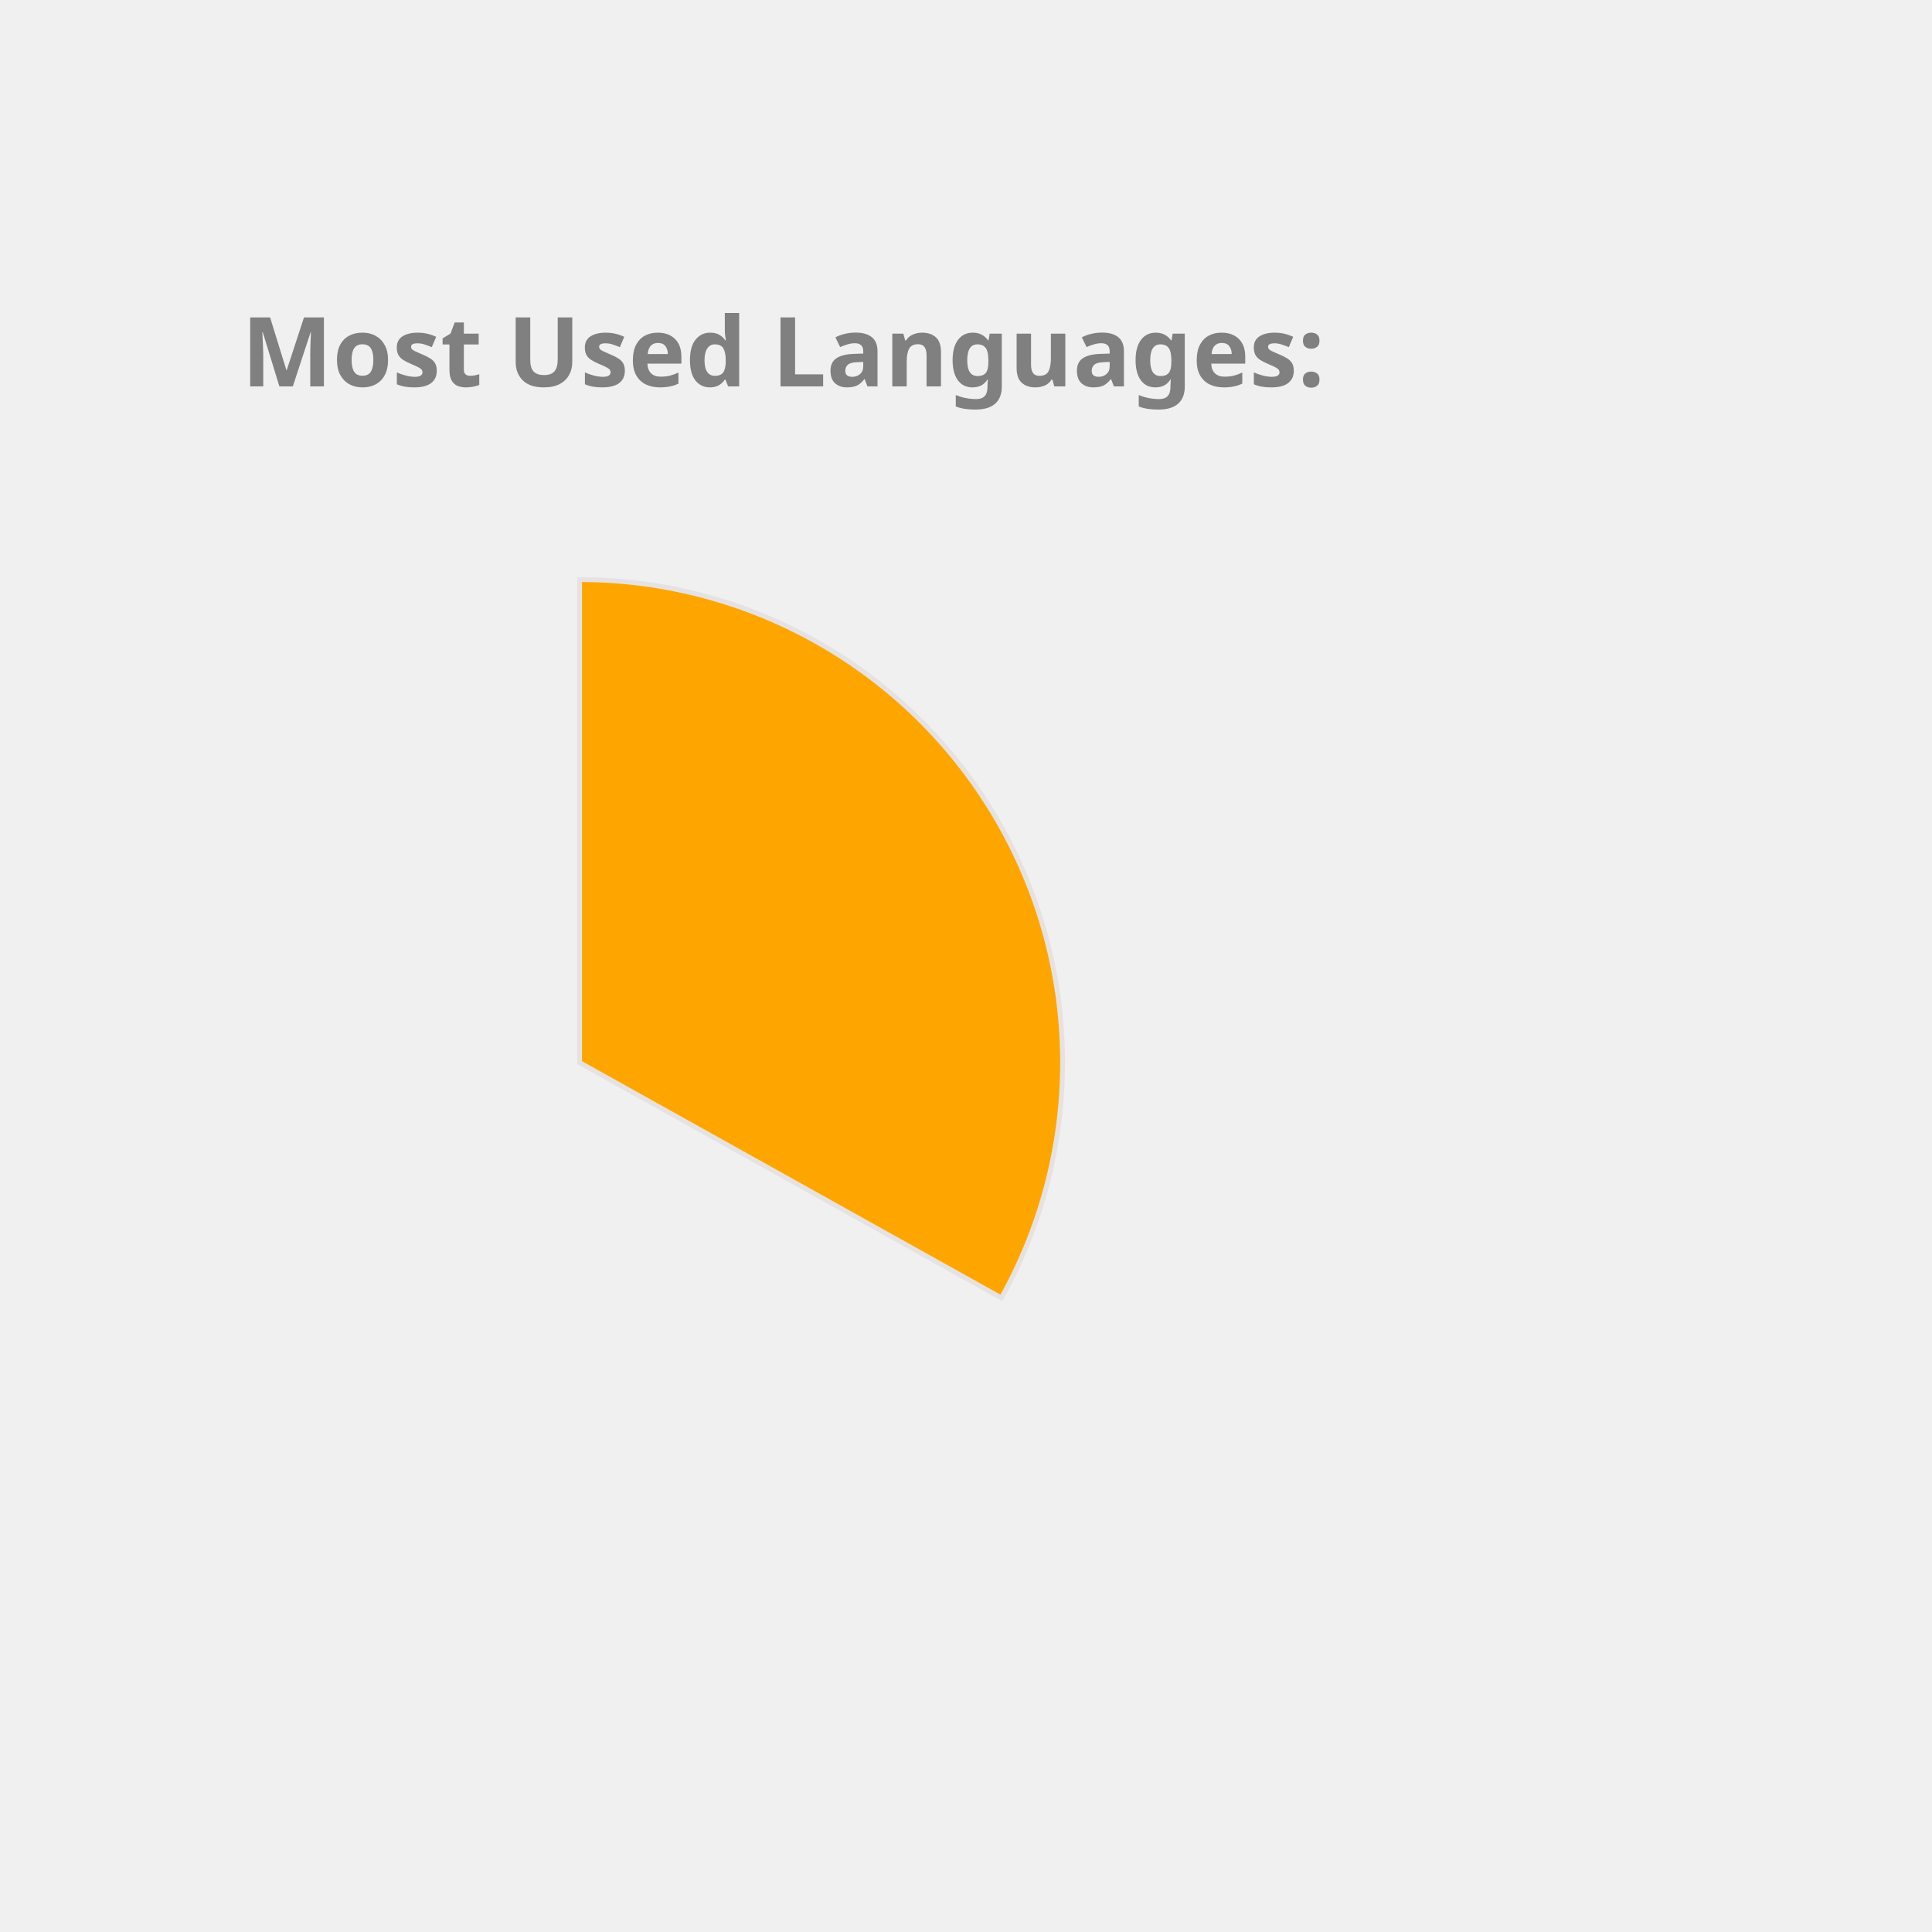
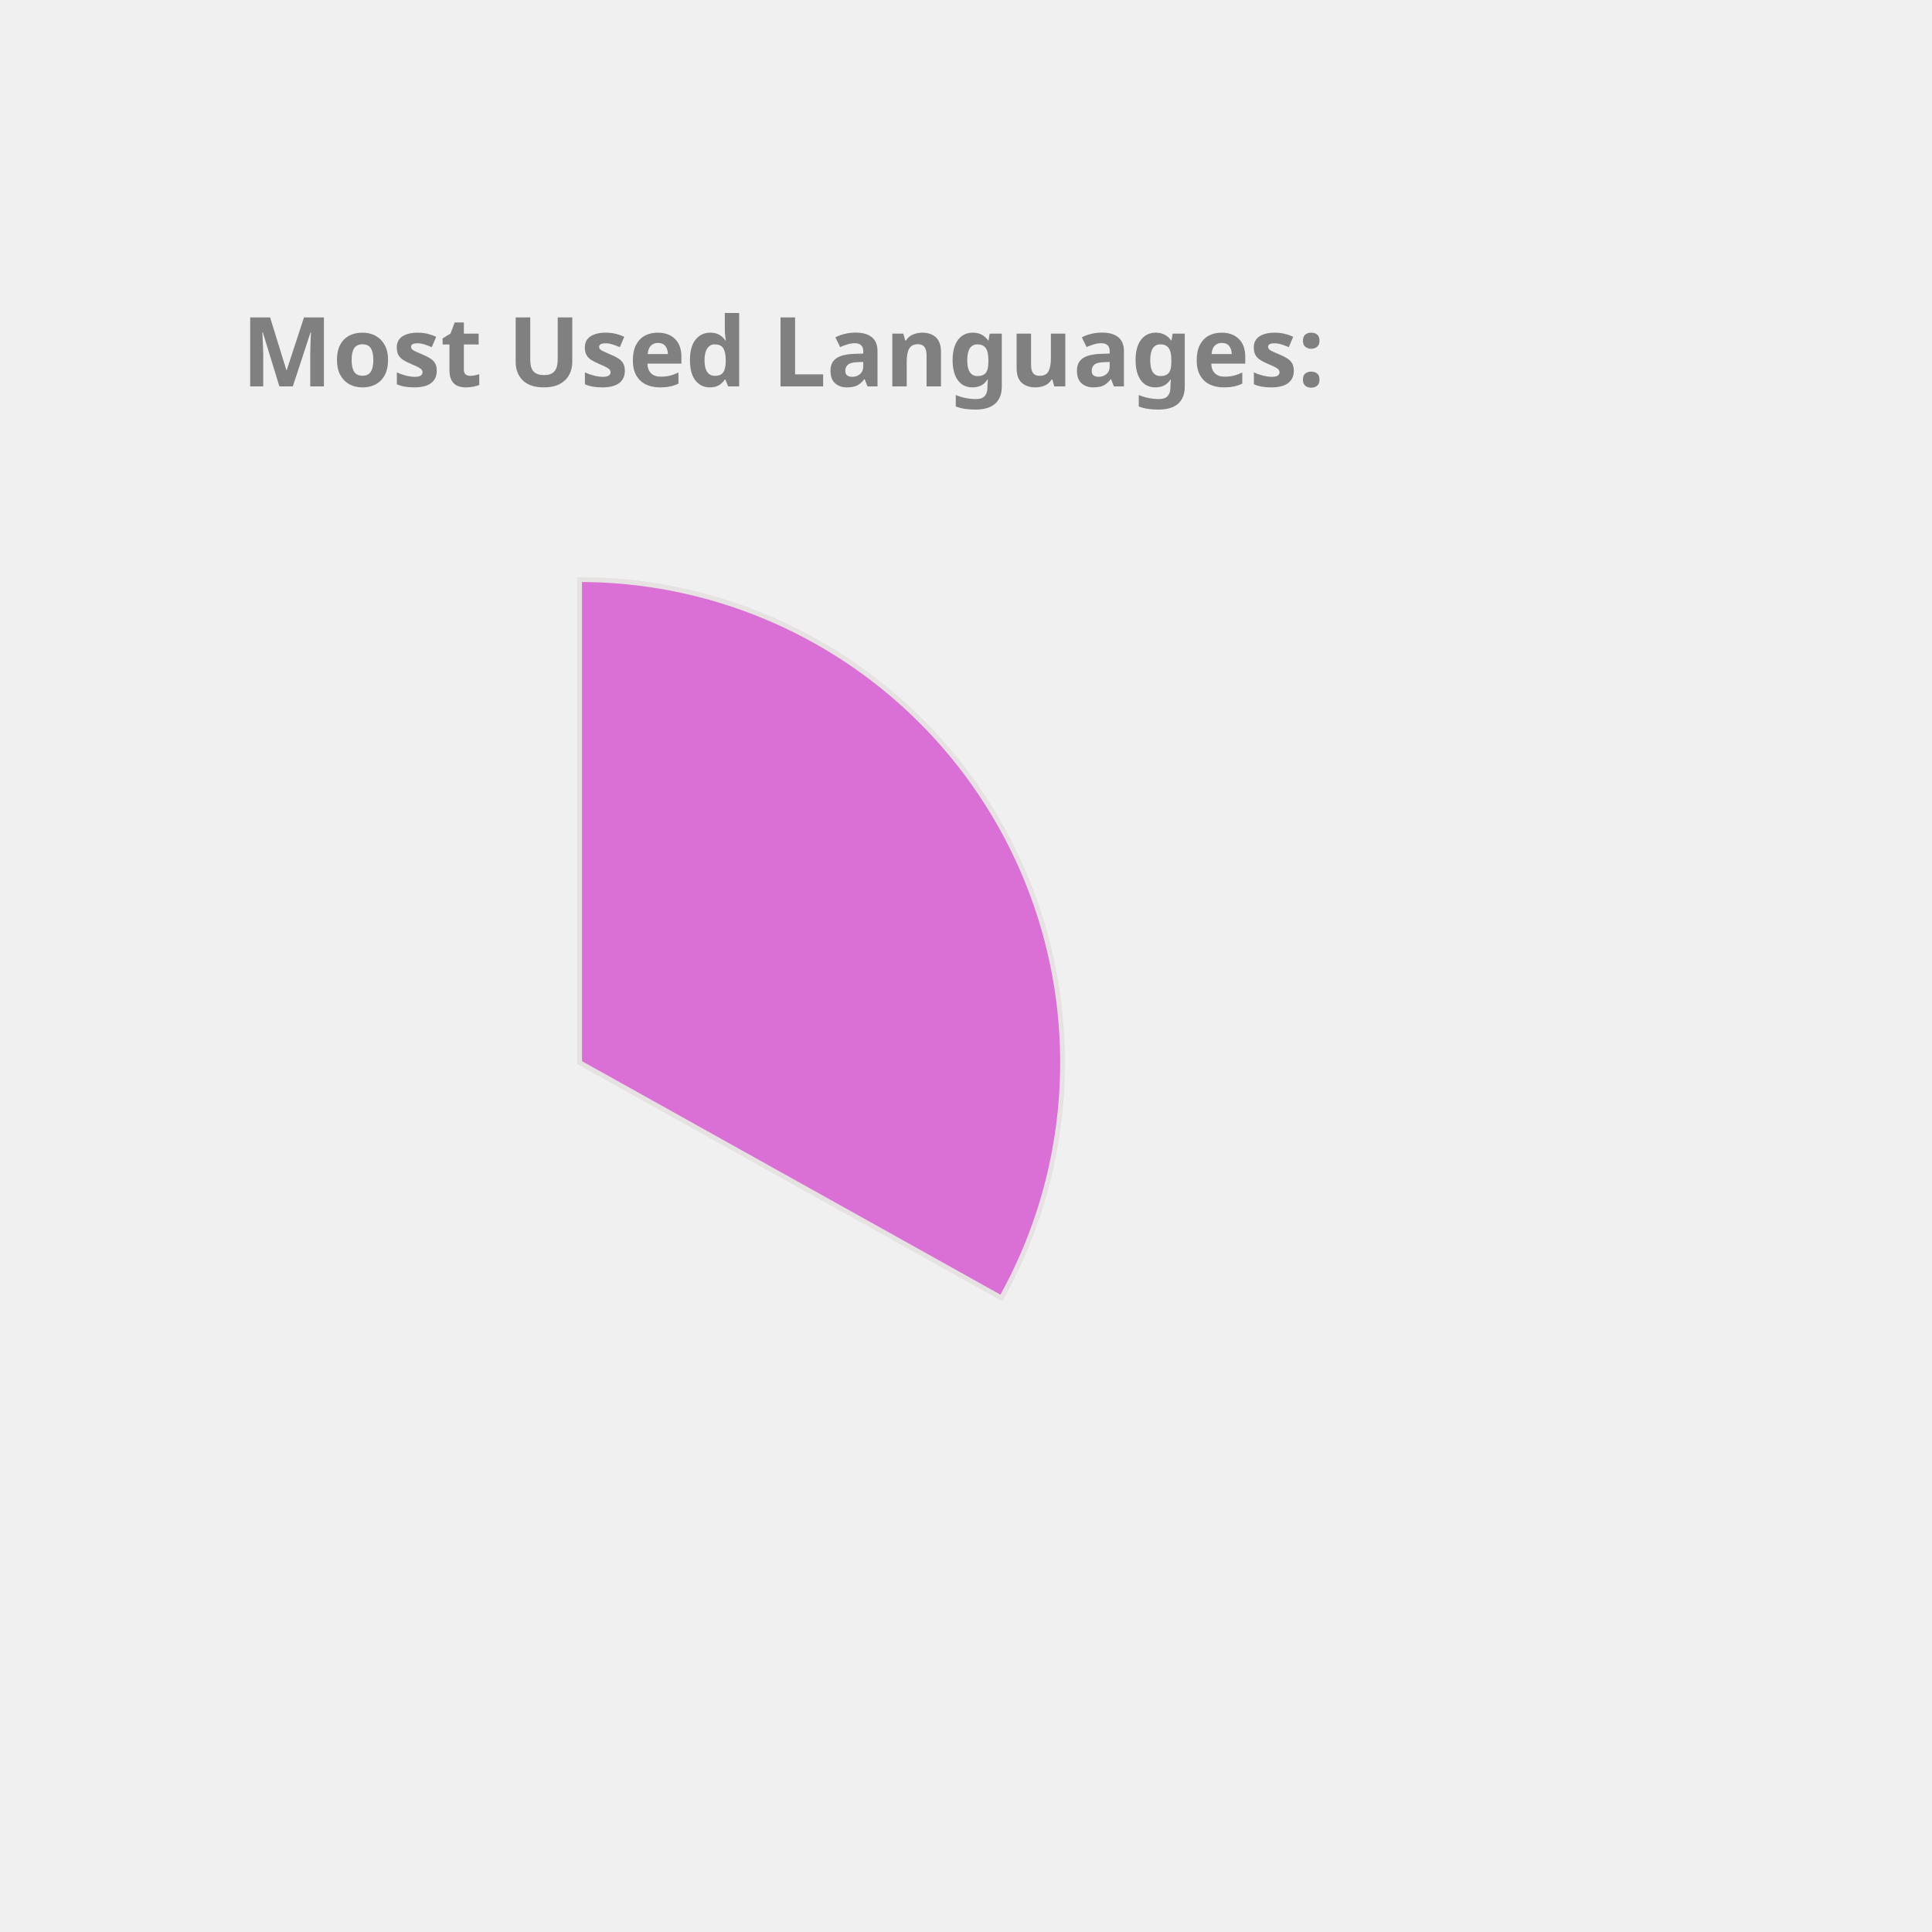
<svg xmlns="http://www.w3.org/2000/svg" height="350px" width="350px" viewBox="0 0 400 400">
  <style> 
        .label {
                font: bold 20px sans-serif;
                color: #404040;
                -webkit-text-stroke: 1px white;
        }

        path {
                stroke: #E6E2E1;
                stroke-width: 1px;
                transform: translate(60px, 100px);
        }

        .path_1 {
                animation: fadeIn 5s linear forwards;
        }

        .path_2 {
                transform: scale(0);
                animation: fadeIn 5s linear forwards 5s;
        }


        
        .path_3 {
                transform: scale(0);
                animation: fadeIn 5s linear forwards 10s;
        }


        .path_4 {
                transform: scale(0);
                animation: fadeIn 5s linear forwards 15s;
        }

        .path_5 {
                transform: scale(0);
                animation: fadeIn 5s linear forwards 20s;
        }

        .path_6 {
                transform: scale(0);
                animation: fadeIn 5s linear forwards 25s;
        }

        .path_7 {
                transform: scale(0);
                animation: fadeIn 5s linear forwards 30s;
        }

        .path_8 {
                transform: scale(0);
                animation: fadeIn 5s linear forwards 35s;
        }

        .path_9 {
                transform: scale(0);
                animation: fadeIn 5s linear forwards 40s;
        }

        .path_10 {
                transform: scale(0);
                animation: fadeIn 5s linear forwards 45s;
        }

        @keyframes fadeIn {
                0% {                        
                        transform: translate(250px, 300px) rotate(0deg) scale(0);
                        
                }
                50% {
                        transform: translate(150px, 220px) rotate(180deg) scale(0.5);
                        
                }
                
                100% {
                        transform: translate(60px, 120px) rotate(360deg) scale(1);
                        
                }
        }
        .txt_1 {
                opacity: 0;
                animation: txtShow 5s linear forwards 0s;
        }

        .txt_2 {
                opacity: 0;
                animation: txtShow 5s linear forwards 5s;
        }

        .txt_3 {
                opacity: 0;
                animation: txtShow 5s linear forwards 10s;
        }

        .txt_4 {
                opacity: 0;
                animation: txtShow 5s linear forwards 15s;
        }

        .txt_5 {
                opacity: 0;
                animation: txtShow 5s linear forwards 20s;
        }

        .txt_6 {
                opacity: 0;
                animation: txtShow 5s linear forwards 25s;
        }

        .txt_7 {
                opacity: 0;
                animation: txtShow 5s linear forwards 30s;
        }

        .txt_8 {
                opacity: 0;
                animation: txtShow 5s linear forwards 35s;
        }

        .txt_9 {
                opacity: 0;
                animation: txtShow 5s linear forwards 40s;
        }

        .txt_10 {
                opacity: 0;
                animation: txtShow 5s linear forwards 45s;
        }

        @keyframes txtShow {
                0% {                        
                        opacity: 0;
                        transform: translate(0px, 0px) scale(0);
                }
                100% {
                        opacity: 1;
                        transform: translate(0px, 0px) scale(1);
                        
                }
        }
</style>
-   <path class="path_1" d="M 60,120 L 60,20 A 100,100 0 0 1 147.326,168.725 Z" fill="Orange" stroke="#fff" stroke-width="2" />
-   <text class="txt_1" x="260" y="150" fill="Orange" stroke="Orange" stroke-width="1">Java</text>
-   <path class="path_2" d="M 60,120 L 147.326,168.725 A 100,100 0 0 1 -17.051,183.742 Z" fill="CornflowerBlue" stroke="#fff" stroke-width="2" />
-   <text class="txt_2" x="260" y="170" fill="CornflowerBlue" stroke="CornflowerBlue" stroke-width="1">TypeScript</text>
-   <path class="path_3" d="M 60,120 L -17.051,183.742 A 100,100 0 0 1 -26.392,69.638 Z" fill="Salmon" stroke="#fff" stroke-width="2" />
-   <text class="txt_3" x="260" y="190" fill="Salmon" stroke="Salmon" stroke-width="1">JavaScript</text>
-   <path class="path_4" d="M 60,120 L -26.392,69.638 A 100,100 0 0 1 -7.995,46.674 Z" fill="MediumTurquoise" stroke="#fff" stroke-width="2" />
-   <text class="txt_4" x="260" y="210" fill="MediumTurquoise" stroke="MediumTurquoise" stroke-width="1">HTML</text>
-   <path class="path_5" d="M 60,120 L -7.995,46.674 A 100,100 0 0 1 12.93,31.771 Z" fill="Chocolate" stroke="#fff" stroke-width="2" />
-   <text class="txt_5" x="260" y="230" fill="Chocolate" stroke="Chocolate" stroke-width="1">CSS</text>
-   <path class="path_6" d="M 60,120 L 12.93,31.771 A 100,100 0 0 1 34.523,23.3 Z" fill="Crimson" stroke="#fff" stroke-width="2" />
-   <text class="txt_6" x="260" y="250" fill="Crimson" stroke="Crimson" stroke-width="1">Sass</text>
-   <path class="path_7" d="M 60,120 L 34.523,23.3 A 100,100 0 0 1 43.117,21.436 Z" fill="RosyBrown" stroke="#fff" stroke-width="2" />
-   <text class="txt_7" x="260" y="270" fill="RosyBrown" stroke="RosyBrown" stroke-width="1">Python</text>
-   <path class="path_8" d="M 60,120 L 43.117,21.436 A 100,100 0 0 1 51.215,20.387 Z" fill="IndianRed" stroke="#fff" stroke-width="2" />
-   <text class="txt_8" x="260" y="290" fill="IndianRed" stroke="IndianRed" stroke-width="1">Batchfile</text>
-   <path class="path_9" d="M 60,120 L 51.215,20.387 A 100,100 0 0 1 54.976,20.126 Z" fill="LightSeaGreen" stroke="#fff" stroke-width="2" />
-   <text class="txt_9" x="260" y="310" fill="LightSeaGreen" stroke="LightSeaGreen" stroke-width="1">Mustache</text>
-   <path class="path_10" d="M 60,120 L 54.976,20.126 A 100,100 0 0 1 58.743,20.008 Z" fill="SteelBlue" stroke="#fff" stroke-width="2" />
-   <text class="txt_10" x="260" y="330" fill="SteelBlue" stroke="SteelBlue" stroke-width="1">SCSS</text>
+   <path class="path_1" d="M 60,120 L 60,20 A 100,100 0 0 1 147.326,168.725 Z" fill="Orchid" stroke="#fff" stroke-width="2" />
+   <text class="txt_1" x="260" y="150" fill="Orchid" stroke="Orchid" stroke-width="1">Java</text>
+   <path class="path_2" d="M 60,120 L 147.326,168.725 A 100,100 0 0 1 -17.051,183.742 Z" fill="Salmon" stroke="#fff" stroke-width="2" />
+   <text class="txt_2" x="260" y="170" fill="Salmon" stroke="Salmon" stroke-width="1">TypeScript</text>
+   <path class="path_3" d="M 60,120 L -17.051,183.742 A 100,100 0 0 1 -26.392,69.638 Z" fill="DarkKhaki" stroke="#fff" stroke-width="2" />
+   <text class="txt_3" x="260" y="190" fill="DarkKhaki" stroke="DarkKhaki" stroke-width="1">JavaScript</text>
+   <path class="path_4" d="M 60,120 L -26.392,69.638 A 100,100 0 0 1 -7.995,46.674 Z" fill="IndianRed" stroke="#fff" stroke-width="2" />
+   <text class="txt_4" x="260" y="210" fill="IndianRed" stroke="IndianRed" stroke-width="1">HTML</text>
+   <path class="path_5" d="M 60,120 L -7.995,46.674 A 100,100 0 0 1 12.93,31.771 Z" fill="Coral" stroke="#fff" stroke-width="2" />
+   <text class="txt_5" x="260" y="230" fill="Coral" stroke="Coral" stroke-width="1">CSS</text>
+   <path class="path_6" d="M 60,120 L 12.93,31.771 A 100,100 0 0 1 34.523,23.3 Z" fill="MediumTurquoise" stroke="#fff" stroke-width="2" />
+   <text class="txt_6" x="260" y="250" fill="MediumTurquoise" stroke="MediumTurquoise" stroke-width="1">Sass</text>
+   <path class="path_7" d="M 60,120 L 34.523,23.3 A 100,100 0 0 1 43.117,21.436 Z" fill="MediumSlateBlue" stroke="#fff" stroke-width="2" />
+   <text class="txt_7" x="260" y="270" fill="MediumSlateBlue" stroke="MediumSlateBlue" stroke-width="1">Python</text>
+   <path class="path_8" d="M 60,120 L 43.117,21.436 A 100,100 0 0 1 51.215,20.387 Z" fill="MediumAquaMarine" stroke="#fff" stroke-width="2" />
+   <text class="txt_8" x="260" y="290" fill="MediumAquaMarine" stroke="MediumAquaMarine" stroke-width="1">Batchfile</text>
+   <path class="path_9" d="M 60,120 L 51.215,20.387 A 100,100 0 0 1 54.976,20.126 Z" fill="Gold" stroke="#fff" stroke-width="2" />
+   <text class="txt_9" x="260" y="310" fill="Gold" stroke="Gold" stroke-width="1">Mustache</text>
+   <path class="path_10" d="M 60,120 L 54.976,20.126 A 100,100 0 0 1 58.743,20.008 Z" fill="CornflowerBlue" stroke="#fff" stroke-width="2" />
+   <text class="txt_10" x="260" y="330" fill="CornflowerBlue" stroke="CornflowerBlue" stroke-width="1">SCSS</text>
  <g class="label">
    <text x="50" y="80" fill="grey">Most Used Languages:</text>
  </g>
</svg>
